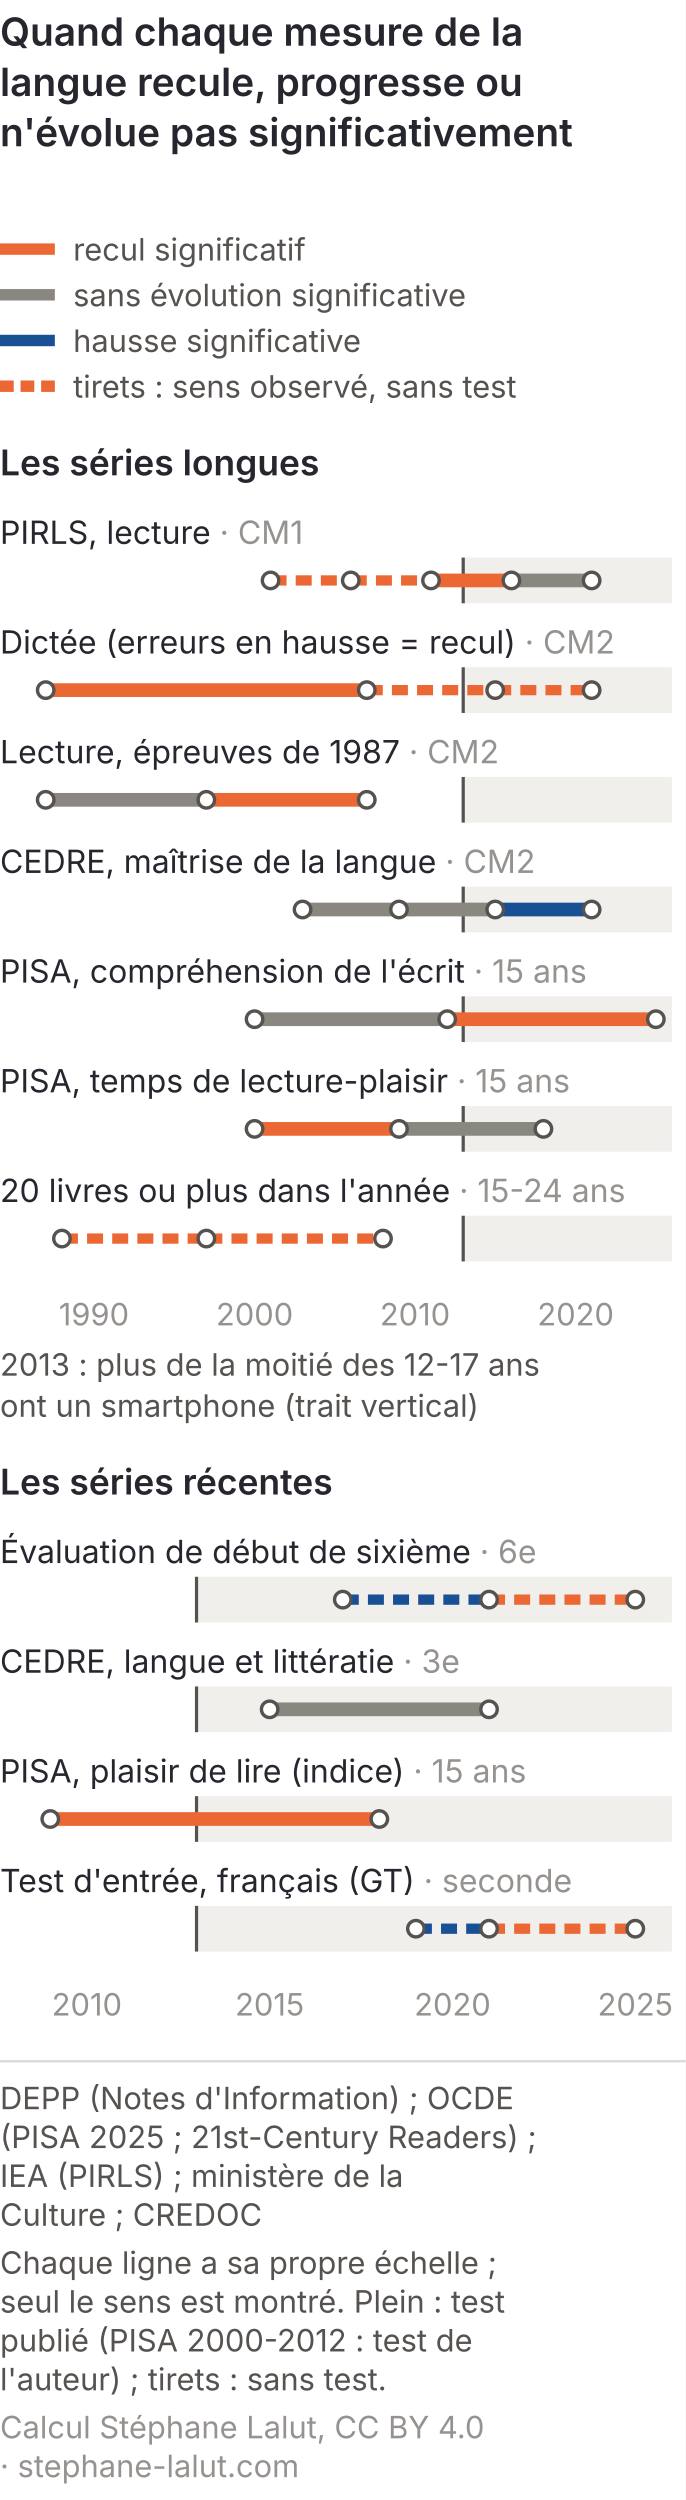
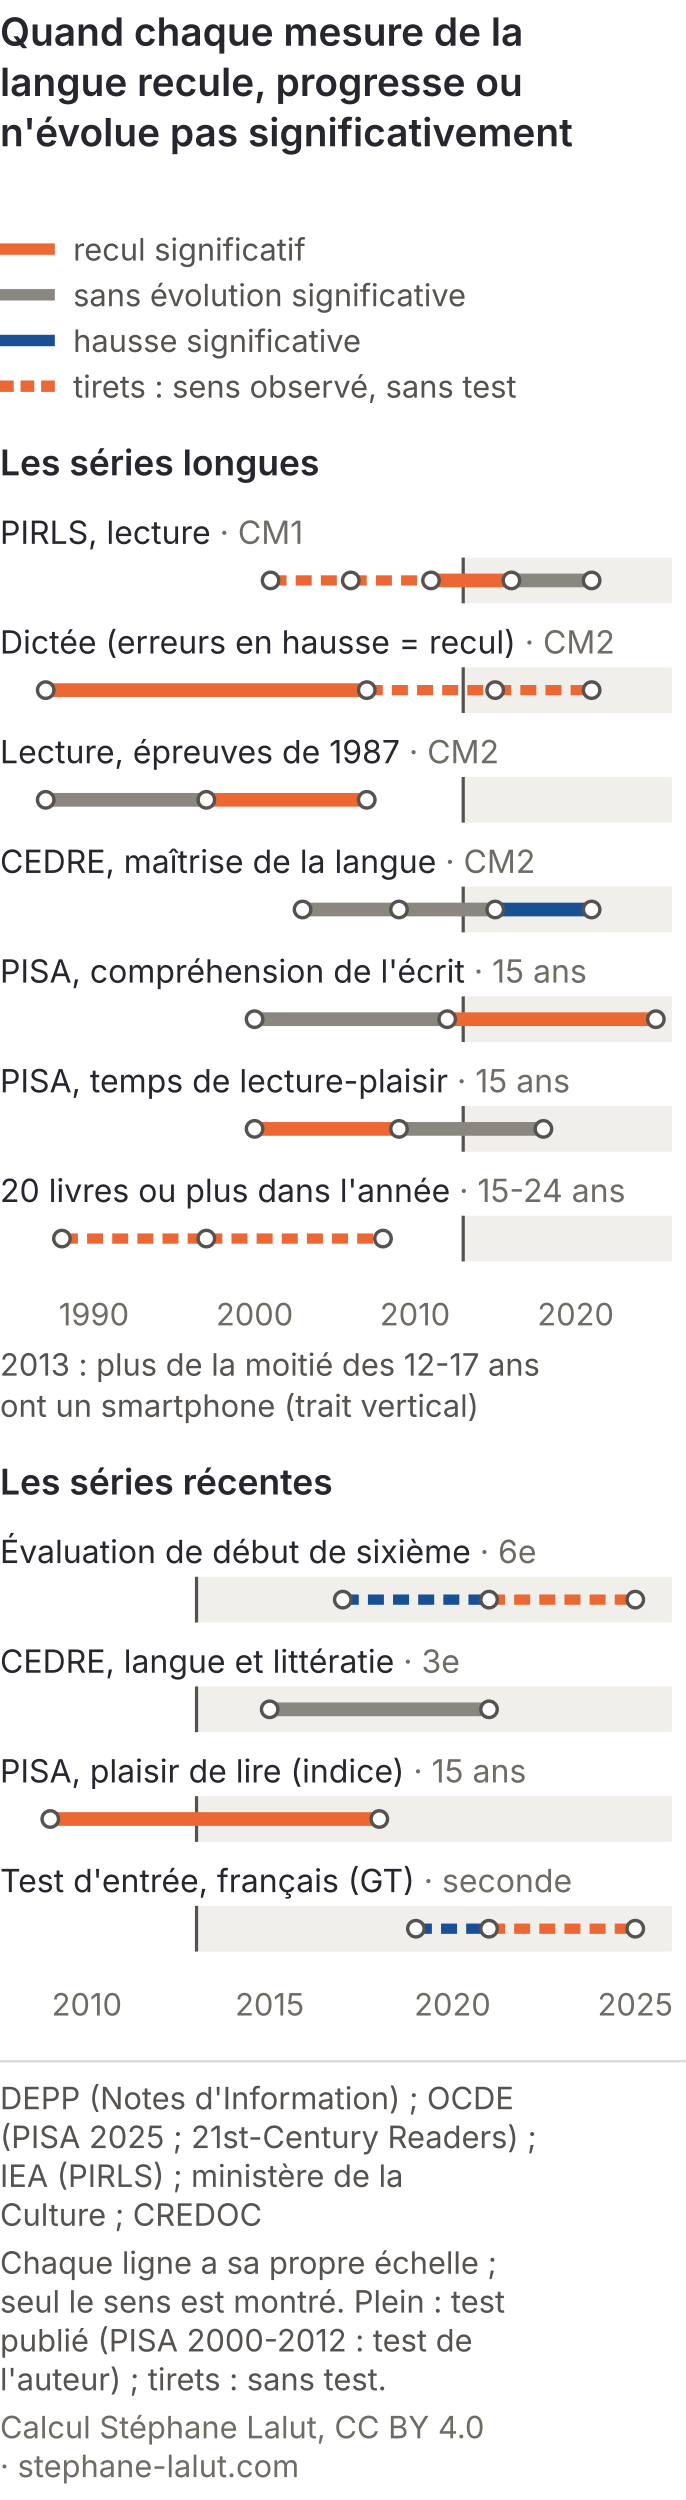
<svg xmlns="http://www.w3.org/2000/svg" viewBox="0 0 300 1094" role="img" font-variant-numeric="tabular-nums" aria-labelledby="lan-cm-t lan-cm-d" font-family="Inter, 'Helvetica Neue', Arial, sans-serif">
  <rect width="300" height="1094" fill="#ffffff" />
  <text x="0" y="20" font-size="17" font-weight="600" fill="#26262f">Quand chaque mesure de la</text>
  <text x="0" y="42" font-size="17" font-weight="600" fill="#26262f">langue recule, progresse ou</text>
  <text x="0" y="64" font-size="17" font-weight="600" fill="#26262f">n'évolue pas significativement</text>
  <line x1="0" y1="109" x2="24" y2="109" stroke="#eb6834" stroke-width="5" />
  <text x="32" y="114" font-size="13.5" fill="#55524f">recul significatif</text>
  <line x1="0" y1="129" x2="24" y2="129" stroke="#8a8781" stroke-width="5" />
  <text x="32" y="134" font-size="13.5" fill="#55524f">sans évolution significative</text>
  <line x1="0" y1="149" x2="24" y2="149" stroke="#184f95" stroke-width="5" />
  <text x="32" y="154" font-size="13.5" fill="#55524f">hausse significative</text>
  <line x1="0" y1="169" x2="24" y2="169" stroke="#eb6834" stroke-width="5" stroke-dasharray="6 3" />
  <text x="32" y="174" font-size="13.5" fill="#55524f">tirets : sens observé, sans test</text>
  <text x="0" y="208" font-size="15.5" font-weight="600" fill="#26262f">Les séries longues</text>
  <rect x="202.7" y="244" width="91.3" height="20" fill="#f1efec" />
  <line x1="202.7" y1="244" x2="202.7" y2="264" stroke="#55524f" stroke-width="1.4" />
  <rect x="202.7" y="292" width="91.3" height="20" fill="#f1efec" />
  <line x1="202.7" y1="292" x2="202.7" y2="312" stroke="#55524f" stroke-width="1.4" />
  <rect x="202.7" y="340" width="91.3" height="20" fill="#f1efec" />
  <line x1="202.7" y1="340" x2="202.7" y2="360" stroke="#55524f" stroke-width="1.4" />
  <rect x="202.7" y="388" width="91.3" height="20" fill="#f1efec" />
  <line x1="202.7" y1="388" x2="202.7" y2="408" stroke="#55524f" stroke-width="1.4" />
  <rect x="202.7" y="436" width="91.3" height="20" fill="#f1efec" />
  <line x1="202.7" y1="436" x2="202.7" y2="456" stroke="#55524f" stroke-width="1.4" />
  <rect x="202.7" y="484" width="91.3" height="20" fill="#f1efec" />
  <line x1="202.7" y1="484" x2="202.7" y2="504" stroke="#55524f" stroke-width="1.4" />
  <rect x="202.7" y="532" width="91.3" height="20" fill="#f1efec" />
  <line x1="202.7" y1="532" x2="202.7" y2="552" stroke="#55524f" stroke-width="1.4" />
-   <text x="0" y="238" font-size="14" fill="#26262f">PIRLS, lecture <tspan fill="#96928f">· CM1</tspan>
+   <text x="0" y="238" font-size="14" fill="#26262f">PIRLS, lecture <tspan fill="#6f6c66">· CM1</tspan>
  </text>
  <line x1="118.4" y1="254" x2="153.5" y2="254" stroke="#eb6834" stroke-width="4.5" stroke-dasharray="7 4" />
  <line x1="153.5" y1="254" x2="188.6" y2="254" stroke="#eb6834" stroke-width="4.5" stroke-dasharray="7 4" />
  <line x1="188.6" y1="254" x2="223.8" y2="254" stroke="#eb6834" stroke-width="6" />
  <line x1="223.8" y1="254" x2="258.9" y2="254" stroke="#8a8781" stroke-width="6" />
  <circle cx="118.4" cy="254" r="3.6" fill="#ffffff" stroke="#55524f" stroke-width="1.5" />
  <circle cx="153.5" cy="254" r="3.6" fill="#ffffff" stroke="#55524f" stroke-width="1.5" />
  <circle cx="188.6" cy="254" r="3.6" fill="#ffffff" stroke="#55524f" stroke-width="1.5" />
  <circle cx="223.8" cy="254" r="3.6" fill="#ffffff" stroke="#55524f" stroke-width="1.5" />
  <circle cx="258.9" cy="254" r="3.6" fill="#ffffff" stroke="#55524f" stroke-width="1.5" />
-   <text x="0" y="286" font-size="14" fill="#26262f">Dictée (erreurs en hausse = recul) <tspan fill="#96928f">· CM2</tspan>
+   <text x="0" y="286" font-size="14" fill="#26262f">Dictée (erreurs en hausse = recul) <tspan fill="#6f6c66">· CM2</tspan>
  </text>
  <line x1="20.0" y1="302" x2="160.5" y2="302" stroke="#eb6834" stroke-width="6" />
  <line x1="160.5" y1="302" x2="216.7" y2="302" stroke="#eb6834" stroke-width="4.5" stroke-dasharray="7 4" />
  <line x1="216.7" y1="302" x2="258.9" y2="302" stroke="#eb6834" stroke-width="4.5" stroke-dasharray="7 4" />
  <circle cx="20.0" cy="302" r="3.6" fill="#ffffff" stroke="#55524f" stroke-width="1.5" />
  <circle cx="160.5" cy="302" r="3.6" fill="#ffffff" stroke="#55524f" stroke-width="1.5" />
  <circle cx="216.7" cy="302" r="3.6" fill="#ffffff" stroke="#55524f" stroke-width="1.5" />
  <circle cx="258.9" cy="302" r="3.6" fill="#ffffff" stroke="#55524f" stroke-width="1.5" />
-   <text x="0" y="334" font-size="14" fill="#26262f">Lecture, épreuves de 1987 <tspan fill="#96928f">· CM2</tspan>
+   <text x="0" y="334" font-size="14" fill="#26262f">Lecture, épreuves de 1987 <tspan fill="#6f6c66">· CM2</tspan>
  </text>
  <line x1="20.0" y1="350" x2="90.3" y2="350" stroke="#8a8781" stroke-width="6" />
  <line x1="90.3" y1="350" x2="160.5" y2="350" stroke="#eb6834" stroke-width="6" />
  <circle cx="20.0" cy="350" r="3.6" fill="#ffffff" stroke="#55524f" stroke-width="1.5" />
  <circle cx="90.3" cy="350" r="3.6" fill="#ffffff" stroke="#55524f" stroke-width="1.5" />
  <circle cx="160.5" cy="350" r="3.6" fill="#ffffff" stroke="#55524f" stroke-width="1.5" />
-   <text x="0" y="382" font-size="14" fill="#26262f">CEDRE, maîtrise de la langue <tspan fill="#96928f">· CM2</tspan>
+   <text x="0" y="382" font-size="14" fill="#26262f">CEDRE, maîtrise de la langue <tspan fill="#6f6c66">· CM2</tspan>
  </text>
  <line x1="132.4" y1="398" x2="174.6" y2="398" stroke="#8a8781" stroke-width="6" />
  <line x1="174.6" y1="398" x2="216.7" y2="398" stroke="#8a8781" stroke-width="6" />
  <line x1="216.7" y1="398" x2="258.9" y2="398" stroke="#184f95" stroke-width="6" />
  <circle cx="132.4" cy="398" r="3.6" fill="#ffffff" stroke="#55524f" stroke-width="1.5" />
  <circle cx="174.6" cy="398" r="3.6" fill="#ffffff" stroke="#55524f" stroke-width="1.5" />
  <circle cx="216.7" cy="398" r="3.6" fill="#ffffff" stroke="#55524f" stroke-width="1.5" />
  <circle cx="258.9" cy="398" r="3.6" fill="#ffffff" stroke="#55524f" stroke-width="1.5" />
-   <text x="0" y="430" font-size="14" fill="#26262f">PISA, compréhension de l'écrit <tspan fill="#96928f">· 15 ans</tspan>
+   <text x="0" y="430" font-size="14" fill="#26262f">PISA, compréhension de l'écrit <tspan fill="#6f6c66">· 15 ans</tspan>
  </text>
  <line x1="111.4" y1="446" x2="195.7" y2="446" stroke="#8a8781" stroke-width="6" />
  <line x1="195.7" y1="446" x2="287.0" y2="446" stroke="#eb6834" stroke-width="6" />
  <circle cx="111.4" cy="446" r="3.6" fill="#ffffff" stroke="#55524f" stroke-width="1.5" />
  <circle cx="195.7" cy="446" r="3.6" fill="#ffffff" stroke="#55524f" stroke-width="1.5" />
  <circle cx="287.0" cy="446" r="3.6" fill="#ffffff" stroke="#55524f" stroke-width="1.5" />
-   <text x="0" y="478" font-size="14" fill="#26262f">PISA, temps de lecture-plaisir <tspan fill="#96928f">· 15 ans</tspan>
+   <text x="0" y="478" font-size="14" fill="#26262f">PISA, temps de lecture-plaisir <tspan fill="#6f6c66">· 15 ans</tspan>
  </text>
  <line x1="111.4" y1="494" x2="174.6" y2="494" stroke="#eb6834" stroke-width="6" />
  <line x1="174.6" y1="494" x2="237.8" y2="494" stroke="#8a8781" stroke-width="6" />
  <circle cx="111.4" cy="494" r="3.6" fill="#ffffff" stroke="#55524f" stroke-width="1.5" />
  <circle cx="174.6" cy="494" r="3.6" fill="#ffffff" stroke="#55524f" stroke-width="1.5" />
  <circle cx="237.8" cy="494" r="3.6" fill="#ffffff" stroke="#55524f" stroke-width="1.5" />
-   <text x="0" y="526" font-size="14" fill="#26262f">20 livres ou plus dans l'année <tspan fill="#96928f">· 15-24 ans</tspan>
+   <text x="0" y="526" font-size="14" fill="#26262f">20 livres ou plus dans l'année <tspan fill="#6f6c66">· 15-24 ans</tspan>
  </text>
  <line x1="27.1" y1="542" x2="90.3" y2="542" stroke="#eb6834" stroke-width="4.5" stroke-dasharray="7 4" />
  <line x1="90.3" y1="542" x2="167.6" y2="542" stroke="#eb6834" stroke-width="4.5" stroke-dasharray="7 4" />
  <circle cx="27.1" cy="542" r="3.6" fill="#ffffff" stroke="#55524f" stroke-width="1.5" />
  <circle cx="90.3" cy="542" r="3.6" fill="#ffffff" stroke="#55524f" stroke-width="1.5" />
  <circle cx="167.6" cy="542" r="3.6" fill="#ffffff" stroke="#55524f" stroke-width="1.5" />
-   <text x="41.1" y="580" font-size="13.5" fill="#96928f" text-anchor="middle">1990</text>
-   <text x="111.4" y="580" font-size="13.5" fill="#96928f" text-anchor="middle">2000</text>
-   <text x="181.6" y="580" font-size="13.5" fill="#96928f" text-anchor="middle">2010</text>
-   <text x="251.9" y="580" font-size="13.5" fill="#96928f" text-anchor="middle">2020</text>
+   <text x="41.1" y="580" font-size="13.5" fill="#6f6c66" text-anchor="middle">1990</text>
+   <text x="111.4" y="580" font-size="13.5" fill="#6f6c66" text-anchor="middle">2000</text>
+   <text x="181.6" y="580" font-size="13.5" fill="#6f6c66" text-anchor="middle">2010</text>
+   <text x="251.9" y="580" font-size="13.5" fill="#6f6c66" text-anchor="middle">2020</text>
  <text x="0" y="602" font-size="13.5" fill="#55524f">2013 : plus de la moitié des 12-17 ans</text>
  <text x="0" y="620" font-size="13.5" fill="#55524f">ont un smartphone (trait vertical)</text>
  <text x="0" y="654" font-size="15.5" font-weight="600" fill="#26262f">Les séries récentes</text>
  <rect x="86.0" y="690" width="208.0" height="20" fill="#f1efec" />
  <line x1="86.0" y1="690" x2="86.0" y2="710" stroke="#55524f" stroke-width="1.4" />
  <rect x="86.0" y="738" width="208.0" height="20" fill="#f1efec" />
  <line x1="86.0" y1="738" x2="86.0" y2="758" stroke="#55524f" stroke-width="1.4" />
  <rect x="86.0" y="786" width="208.0" height="20" fill="#f1efec" />
  <line x1="86.0" y1="786" x2="86.0" y2="806" stroke="#55524f" stroke-width="1.4" />
  <rect x="86.0" y="834" width="208.0" height="20" fill="#f1efec" />
  <line x1="86.0" y1="834" x2="86.0" y2="854" stroke="#55524f" stroke-width="1.4" />
-   <text x="0" y="684" font-size="14" fill="#26262f">Évaluation de début de sixième <tspan fill="#96928f">· 6e</tspan>
+   <text x="0" y="684" font-size="14" fill="#26262f">Évaluation de début de sixième <tspan fill="#6f6c66">· 6e</tspan>
  </text>
  <line x1="150.0" y1="700" x2="214.0" y2="700" stroke="#184f95" stroke-width="4.5" stroke-dasharray="7 4" />
  <line x1="214.0" y1="700" x2="278.0" y2="700" stroke="#eb6834" stroke-width="4.5" stroke-dasharray="7 4" />
  <circle cx="150.0" cy="700" r="3.6" fill="#ffffff" stroke="#55524f" stroke-width="1.5" />
  <circle cx="214.0" cy="700" r="3.6" fill="#ffffff" stroke="#55524f" stroke-width="1.5" />
  <circle cx="278.0" cy="700" r="3.6" fill="#ffffff" stroke="#55524f" stroke-width="1.5" />
-   <text x="0" y="732" font-size="14" fill="#26262f">CEDRE, langue et littératie <tspan fill="#96928f">· 3e</tspan>
+   <text x="0" y="732" font-size="14" fill="#26262f">CEDRE, langue et littératie <tspan fill="#6f6c66">· 3e</tspan>
  </text>
  <line x1="118.0" y1="748" x2="214.0" y2="748" stroke="#8a8781" stroke-width="6" />
  <circle cx="118.0" cy="748" r="3.6" fill="#ffffff" stroke="#55524f" stroke-width="1.5" />
  <circle cx="214.0" cy="748" r="3.6" fill="#ffffff" stroke="#55524f" stroke-width="1.5" />
-   <text x="0" y="780" font-size="14" fill="#26262f">PISA, plaisir de lire (indice) <tspan fill="#96928f">· 15 ans</tspan>
+   <text x="0" y="780" font-size="14" fill="#26262f">PISA, plaisir de lire (indice) <tspan fill="#6f6c66">· 15 ans</tspan>
  </text>
  <line x1="22.0" y1="796" x2="166.0" y2="796" stroke="#eb6834" stroke-width="6" />
  <circle cx="22.0" cy="796" r="3.6" fill="#ffffff" stroke="#55524f" stroke-width="1.5" />
  <circle cx="166.0" cy="796" r="3.6" fill="#ffffff" stroke="#55524f" stroke-width="1.5" />
-   <text x="0" y="828" font-size="14" fill="#26262f">Test d'entrée, français (GT) <tspan fill="#96928f">· seconde</tspan>
+   <text x="0" y="828" font-size="14" fill="#26262f">Test d'entrée, français (GT) <tspan fill="#6f6c66">· seconde</tspan>
  </text>
  <line x1="182.0" y1="844" x2="214.0" y2="844" stroke="#184f95" stroke-width="4.5" stroke-dasharray="7 4" />
  <line x1="214.0" y1="844" x2="278.0" y2="844" stroke="#eb6834" stroke-width="4.5" stroke-dasharray="7 4" />
  <circle cx="182.0" cy="844" r="3.6" fill="#ffffff" stroke="#55524f" stroke-width="1.5" />
  <circle cx="214.0" cy="844" r="3.6" fill="#ffffff" stroke="#55524f" stroke-width="1.5" />
  <circle cx="278.0" cy="844" r="3.6" fill="#ffffff" stroke="#55524f" stroke-width="1.5" />
-   <text x="38.0" y="882" font-size="13.5" fill="#96928f" text-anchor="middle">2010</text>
-   <text x="118.0" y="882" font-size="13.5" fill="#96928f" text-anchor="middle">2015</text>
-   <text x="198.0" y="882" font-size="13.5" fill="#96928f" text-anchor="middle">2020</text>
-   <text x="278.0" y="882" font-size="13.5" fill="#96928f" text-anchor="middle">2025</text>
+   <text x="38.0" y="882" font-size="13.5" fill="#6f6c66" text-anchor="middle">2010</text>
+   <text x="118.0" y="882" font-size="13.5" fill="#6f6c66" text-anchor="middle">2015</text>
+   <text x="198.0" y="882" font-size="13.5" fill="#6f6c66" text-anchor="middle">2020</text>
+   <text x="278.0" y="882" font-size="13.5" fill="#6f6c66" text-anchor="middle">2025</text>
  <line x1="0" y1="902.0" x2="300" y2="902.0" stroke="#dcd8d3" />
  <text x="0" y="923.0" font-size="13.5" fill="#55524f">DEPP (Notes d'Information) ; OCDE</text>
  <text x="0" y="940.0" font-size="13.5" fill="#55524f">(PISA 2025 ; 21st-Century Readers) ;</text>
  <text x="0" y="957.0" font-size="13.5" fill="#55524f">IEA (PIRLS) ; ministère de la</text>
  <text x="0" y="974.0" font-size="13.5" fill="#55524f">Culture ; CREDOC</text>
  <text x="0" y="995.0" font-size="13.5" fill="#55524f">Chaque ligne a sa propre échelle ;</text>
  <text x="0" y="1012.0" font-size="13.5" fill="#55524f">seul le sens est montré. Plein : test</text>
  <text x="0" y="1029.0" font-size="13.5" fill="#55524f">publié (PISA 2000-2012 : test de</text>
  <text x="0" y="1046.0" font-size="13.5" fill="#55524f">l'auteur) ; tirets : sans test.</text>
-   <text x="0" y="1067.0" font-size="13.5" fill="#96928f">Calcul Stéphane Lalut, CC BY 4.0</text>
-   <text x="0" y="1084.0" font-size="13.5" fill="#96928f">· stephane-lalut.com</text>
+   <text x="0" y="1067.0" font-size="13.5" fill="#6f6c66">Calcul Stéphane Lalut, CC BY 4.0</text>
+   <text x="0" y="1084.0" font-size="13.5" fill="#6f6c66">· stephane-lalut.com</text>
</svg>
